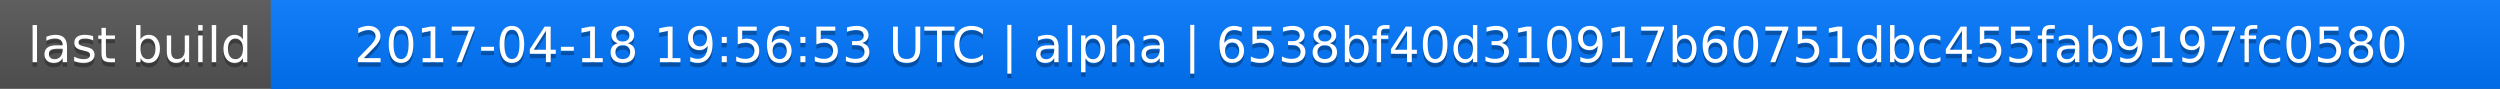
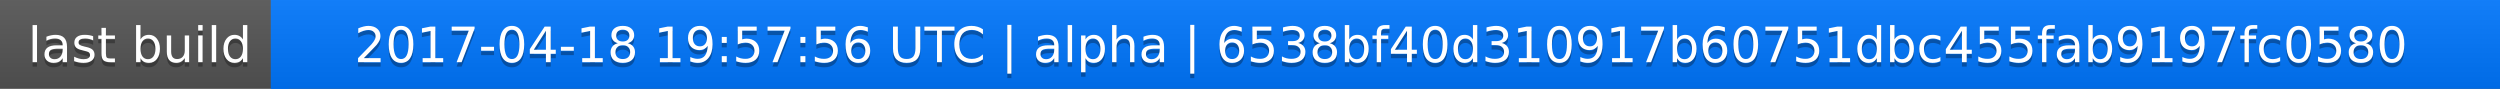
<svg xmlns="http://www.w3.org/2000/svg" width="563" height="20">
  <linearGradient id="a" x2="0" y2="100%">
    <stop offset="0" stop-color="#bbb" stop-opacity=".1" />
    <stop offset="1" stop-opacity=".1" />
  </linearGradient>
  <rect rx="0" width="563" height="20" fill="#555" />
  <rect rx="0" x="61" width="502" height="20" fill="#07f" />
  <path fill="#07f" d="M61 0h4v20h-4z" />
  <rect rx="0" width="563" height="20" fill="url(#a)" />
  <g fill="#fff" text-anchor="middle" font-family="DejaVu Sans,Verdana,Geneva,sans-serif" font-size="11">
    <text x="31.5" y="15" fill="#010101" fill-opacity=".3">last build</text>
    <text x="31.5" y="14">last build</text>
-     <text x="311" y="15" fill="#010101" fill-opacity=".3">2017-04-18 19:56:53 UTC | alpha | 6538bf40d310917b60751dbc455fab9197fc0580</text>
-     <text x="311" y="14">2017-04-18 19:56:53 UTC | alpha | 6538bf40d310917b60751dbc455fab9197fc0580</text>
+     <text x="311" y="15" fill="#010101" fill-opacity=".3">2017-04-18 19:57:56 UTC | alpha | 6538bf40d310917b60751dbc455fab9197fc0580</text>
+     <text x="311" y="14">2017-04-18 19:57:56 UTC | alpha | 6538bf40d310917b60751dbc455fab9197fc0580</text>
  </g>
</svg>
